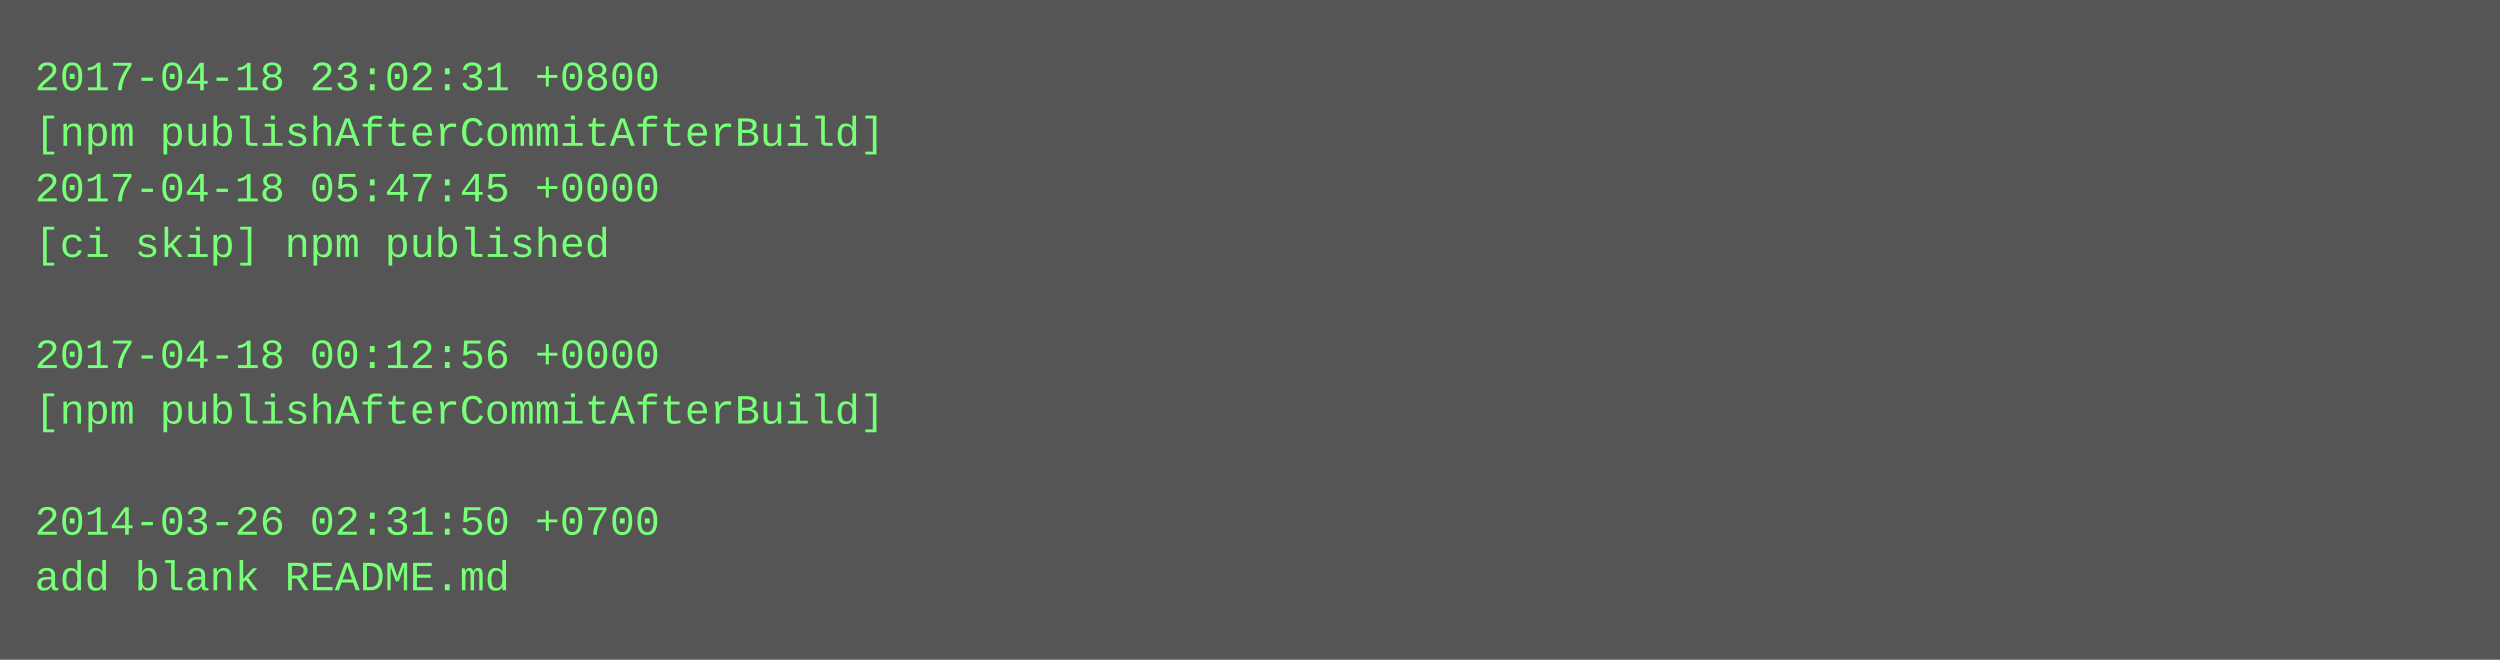
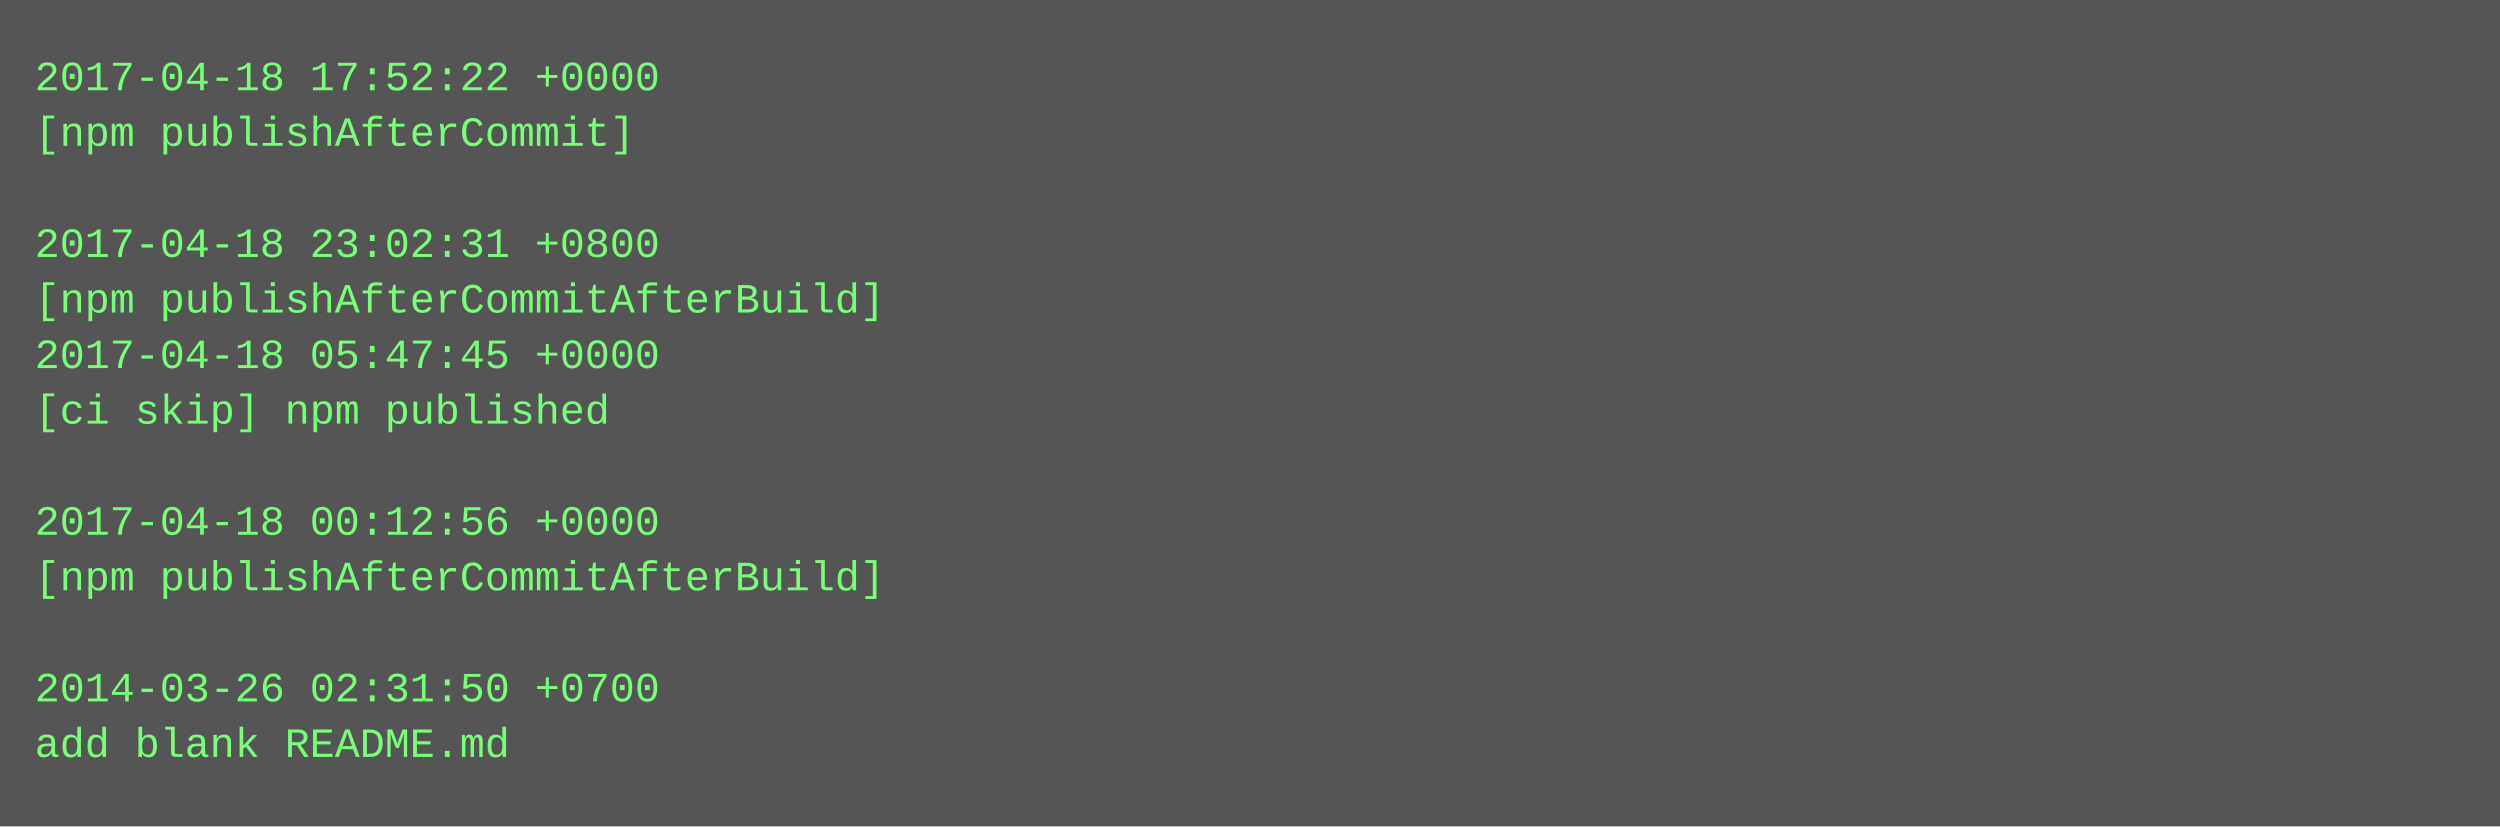
- <svg xmlns="http://www.w3.org/2000/svg" height="190" width="720">
-   <rect height="190" fill="#555" width="720" />
+ <svg xmlns="http://www.w3.org/2000/svg" height="238" width="720">
+   <rect height="238" fill="#555" width="720" />
  <text fill="#7f7" font-family="Courier New" font-size="12" xml:space="preserve">
-     <tspan x="10" y="26">2017-04-18 23:02:31 +0800</tspan>
-     <tspan x="10" y="42">[npm publishAfterCommitAfterBuild]</tspan>
-     <tspan x="10" y="58">2017-04-18 05:47:45 +0000</tspan>
-     <tspan x="10" y="74">[ci skip] npm published</tspan>
-     <tspan x="10" y="90" />
-     <tspan x="10" y="106">2017-04-18 00:12:56 +0000</tspan>
-     <tspan x="10" y="122">[npm publishAfterCommitAfterBuild]</tspan>
+     <tspan x="10" y="26">2017-04-18 17:52:22 +0000</tspan>
+     <tspan x="10" y="42">[npm publishAfterCommit]</tspan>
+     <tspan x="10" y="58" />
+     <tspan x="10" y="74">2017-04-18 23:02:31 +0800</tspan>
+     <tspan x="10" y="90">[npm publishAfterCommitAfterBuild]</tspan>
+     <tspan x="10" y="106">2017-04-18 05:47:45 +0000</tspan>
+     <tspan x="10" y="122">[ci skip] npm published</tspan>
    <tspan x="10" y="138" />
-     <tspan x="10" y="154">2014-03-26 02:31:50 +0700</tspan>
-     <tspan x="10" y="170">add blank README.md</tspan>
+     <tspan x="10" y="154">2017-04-18 00:12:56 +0000</tspan>
+     <tspan x="10" y="170">[npm publishAfterCommitAfterBuild]</tspan>
+     <tspan x="10" y="186" />
+     <tspan x="10" y="202">2014-03-26 02:31:50 +0700</tspan>
+     <tspan x="10" y="218">add blank README.md</tspan>
  </text>
</svg>
